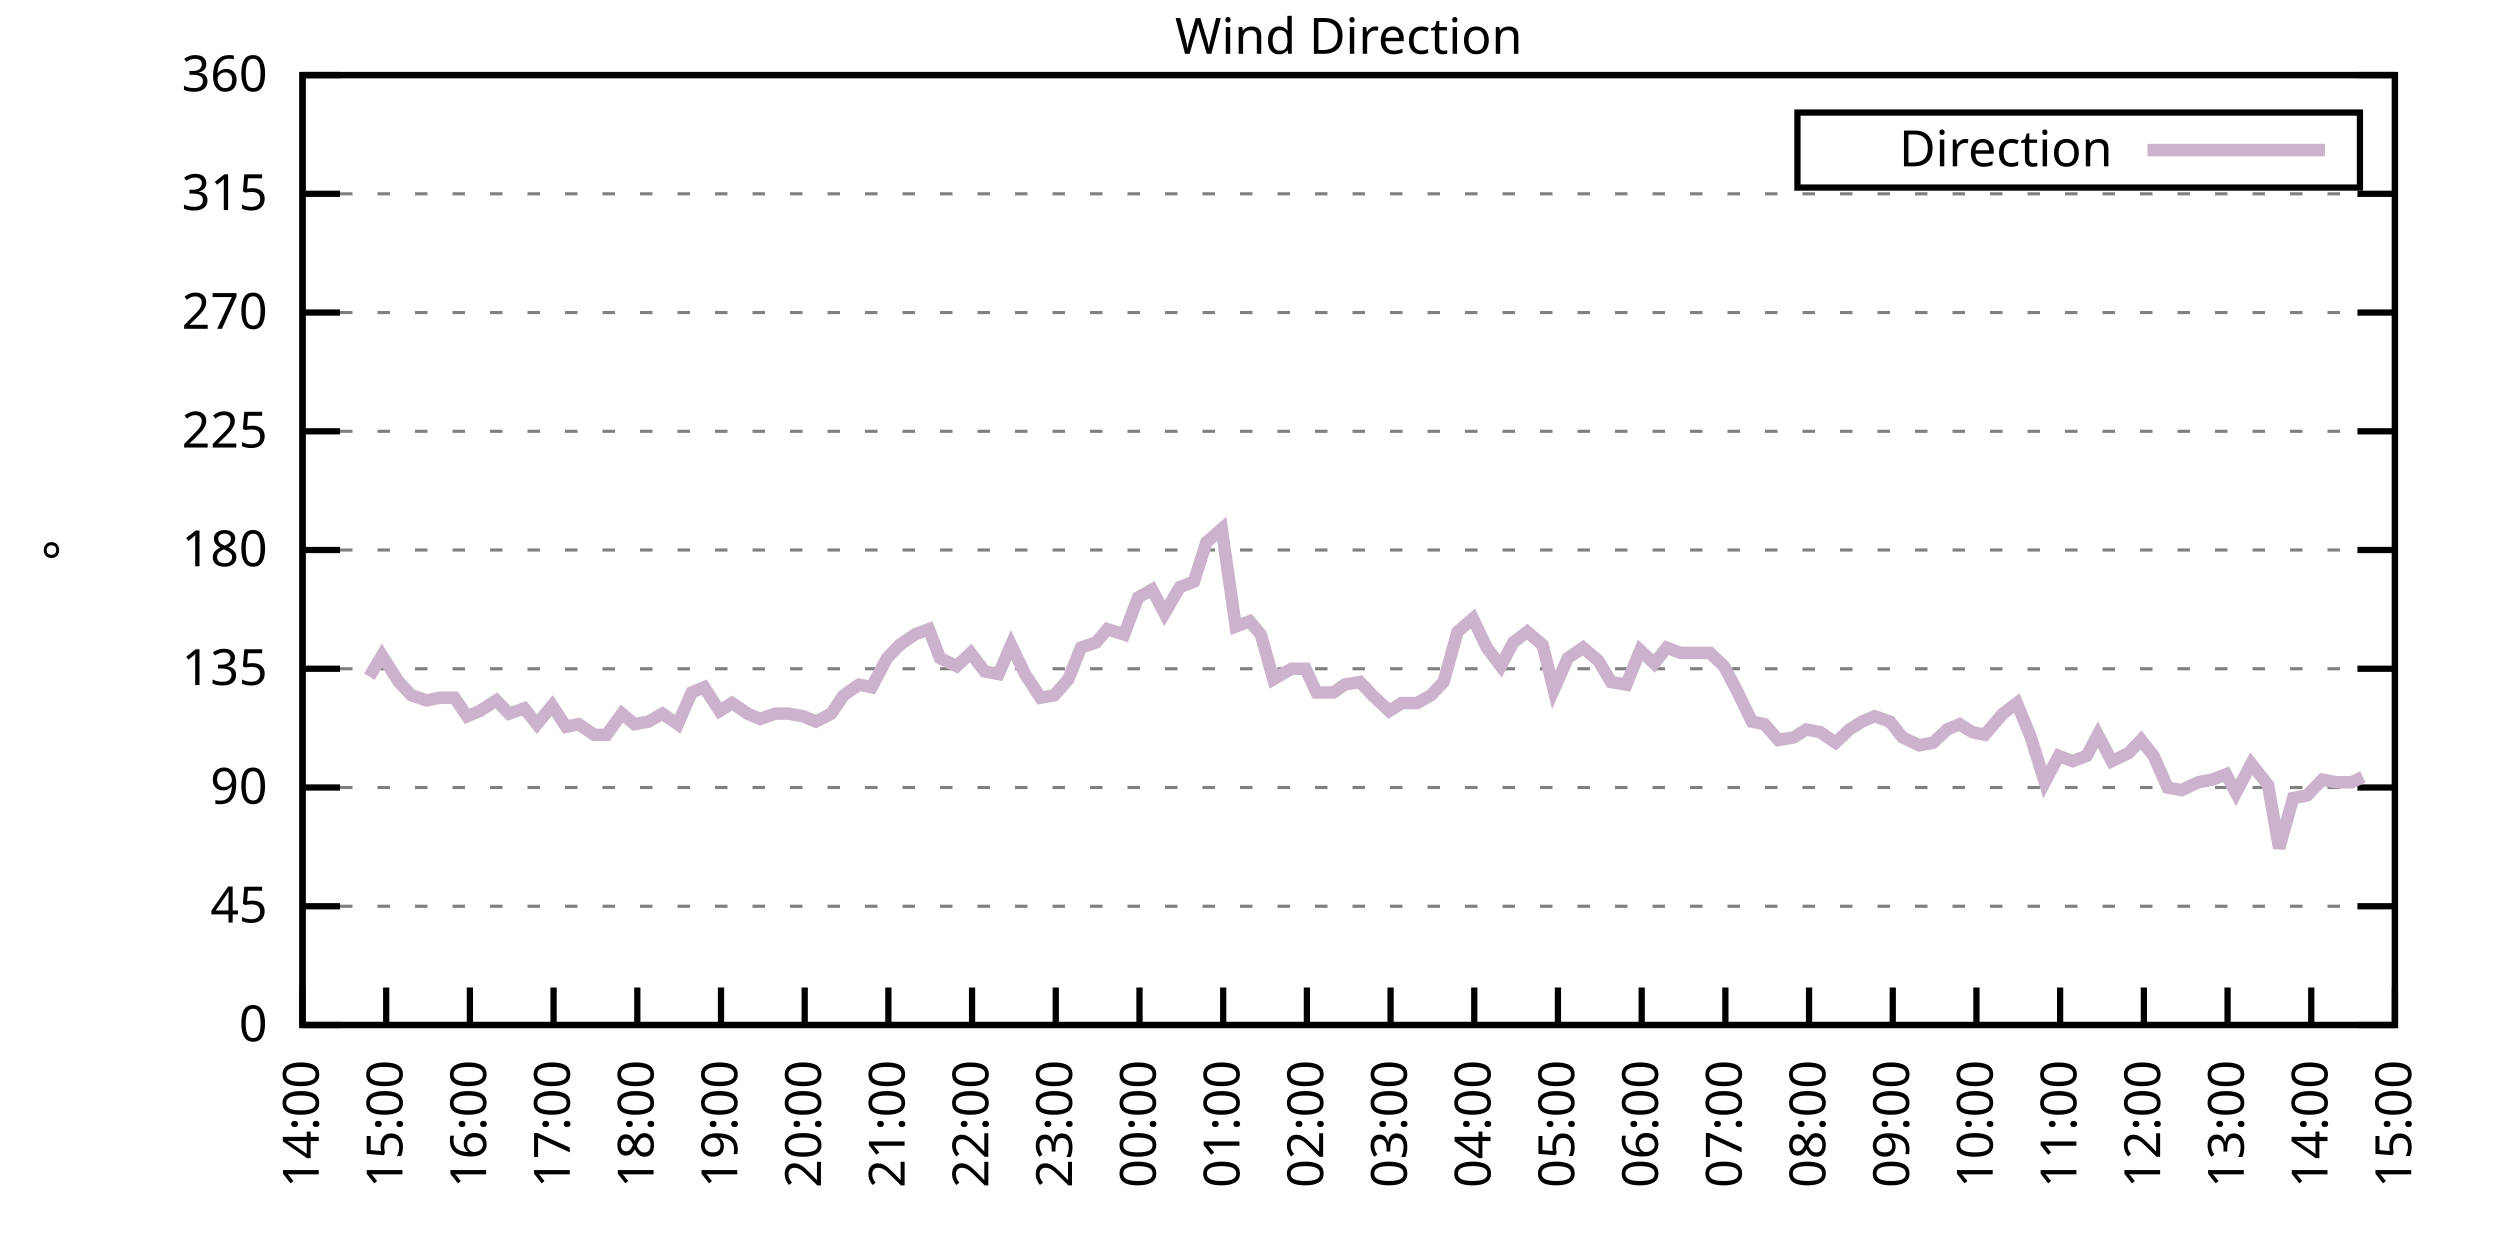
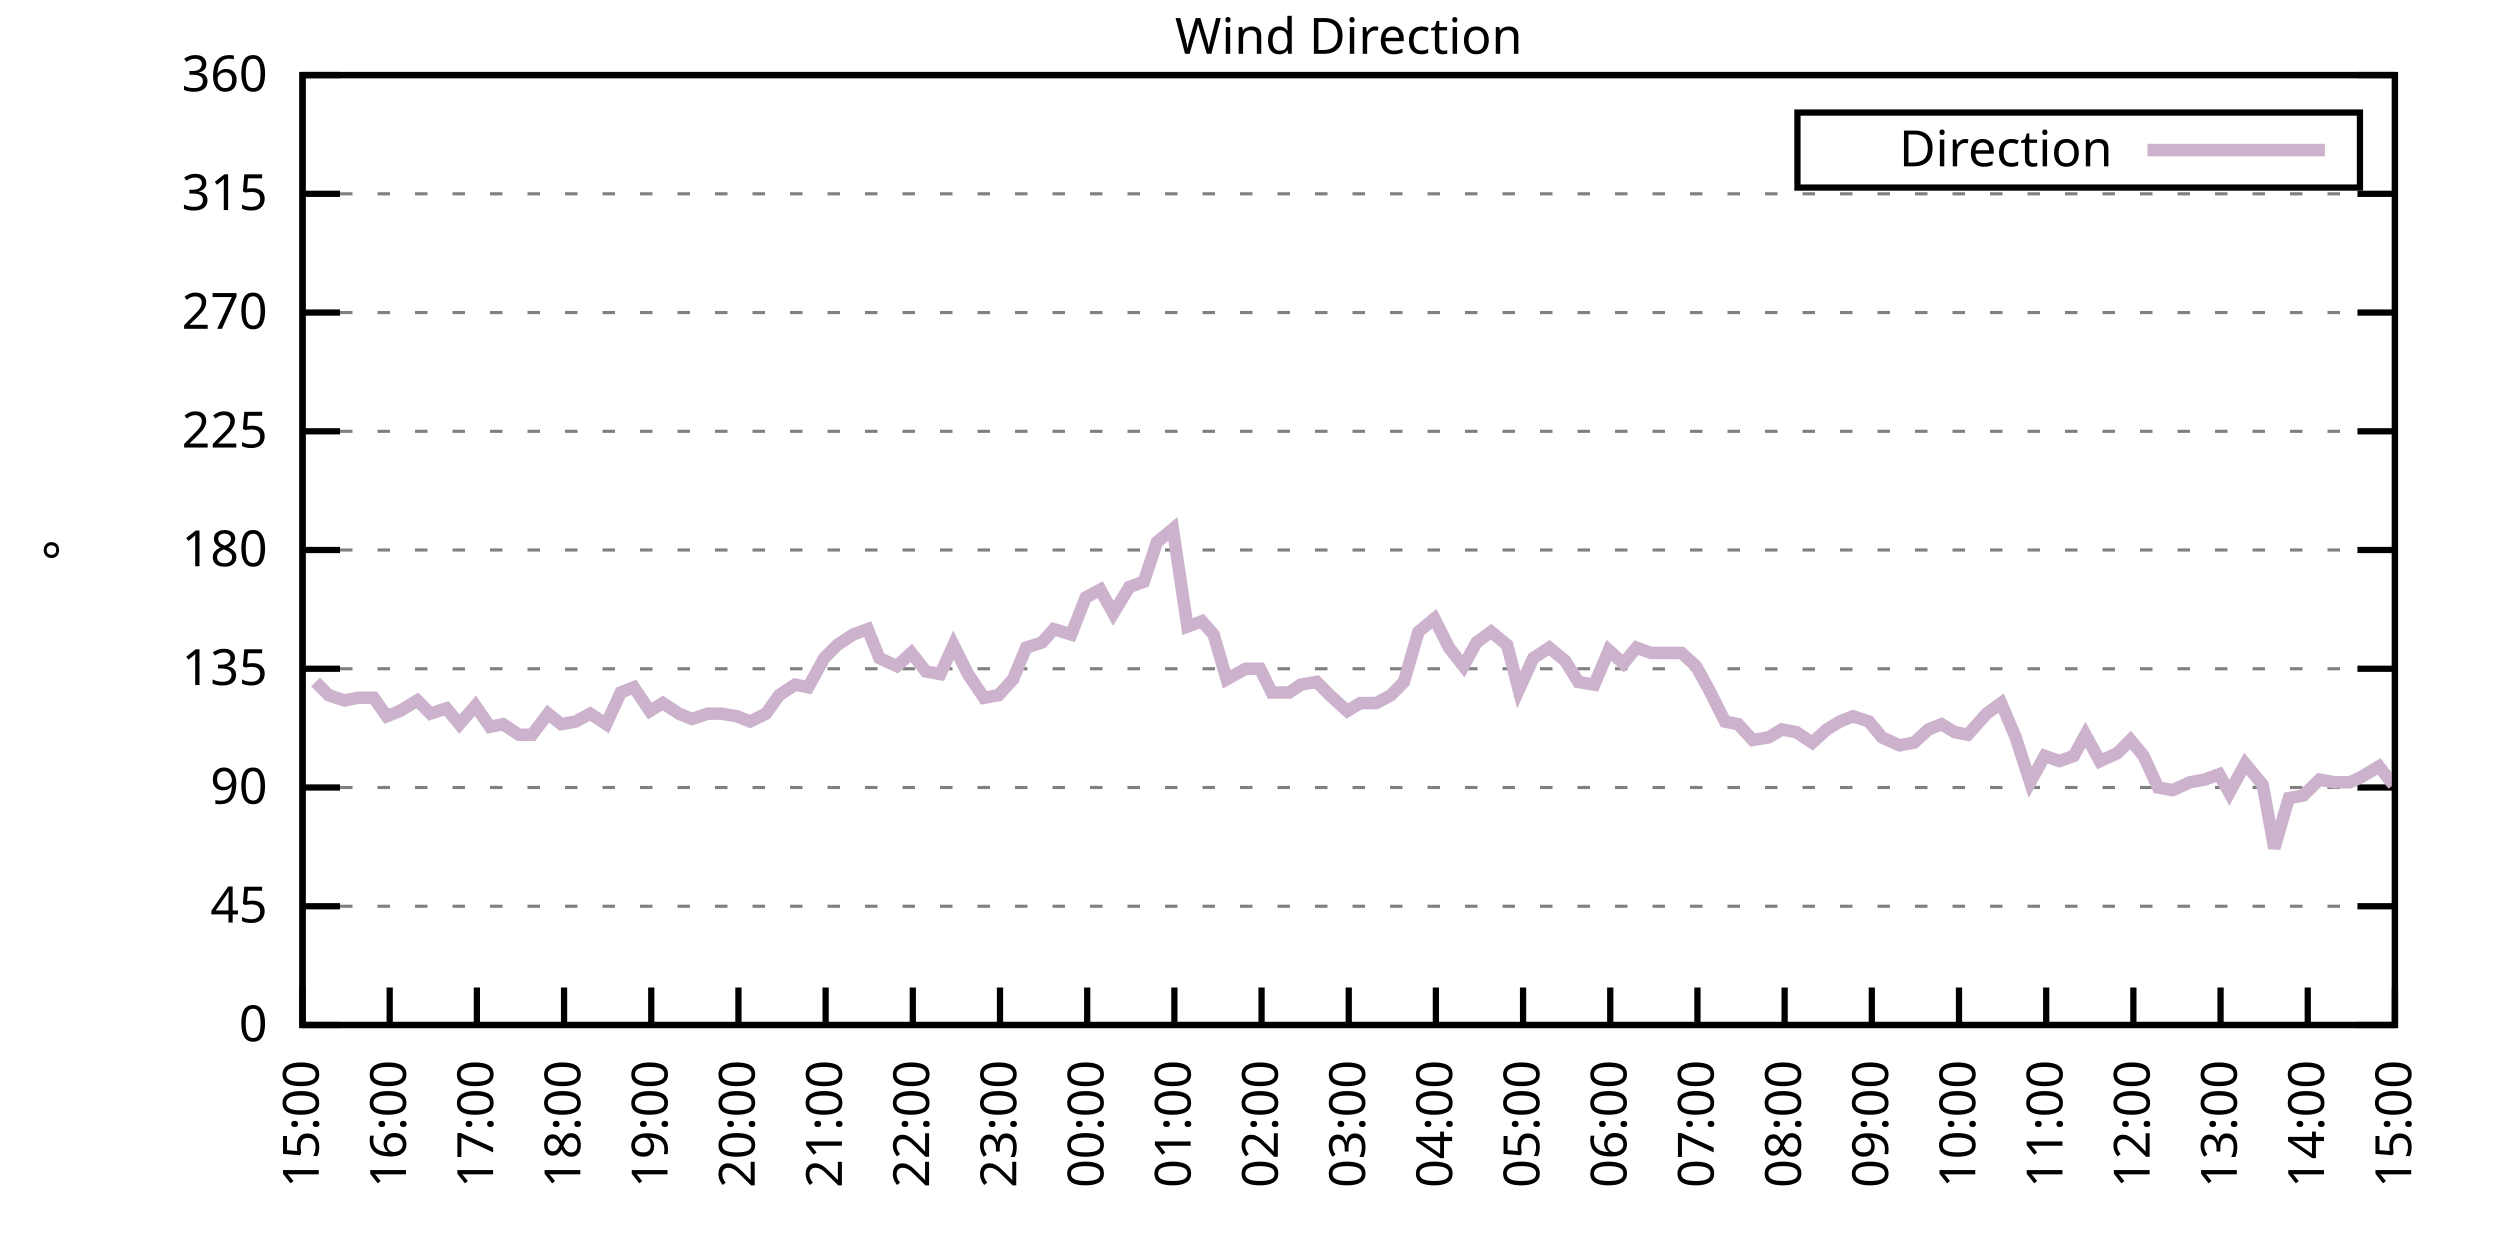
<svg xmlns="http://www.w3.org/2000/svg" xmlns:xlink="http://www.w3.org/1999/xlink" width="400" height="200" viewBox="0 0 400 200">
  <g id="gnuplot_canvas">
    <rect x="0" y="0" width="400" height="200" fill="none" />
    <defs>
      <circle id="gpDot" r="0.5" stroke-width="0.5" stroke="currentColor" />
      <path id="gpPt0" stroke-width="0.333" stroke="currentColor" d="M-1,0 h2 M0,-1 v2" />
      <path id="gpPt1" stroke-width="0.333" stroke="currentColor" d="M-1,-1 L1,1 M1,-1 L-1,1" />
      <path id="gpPt2" stroke-width="0.333" stroke="currentColor" d="M-1,0 L1,0 M0,-1 L0,1 M-1,-1 L1,1 M-1,1 L1,-1" />
      <rect id="gpPt3" stroke-width="0.333" stroke="currentColor" x="-1" y="-1" width="2" height="2" />
      <rect id="gpPt4" stroke-width="0.333" stroke="currentColor" fill="currentColor" x="-1" y="-1" width="2" height="2" />
      <circle id="gpPt5" stroke-width="0.333" stroke="currentColor" cx="0" cy="0" r="1" />
      <use xlink:href="#gpPt5" id="gpPt6" fill="currentColor" stroke="none" />
      <path id="gpPt7" stroke-width="0.333" stroke="currentColor" d="M0,-1.33 L-1.33,0.67 L1.33,0.67 z" />
      <use xlink:href="#gpPt7" id="gpPt8" fill="currentColor" stroke="none" />
      <use xlink:href="#gpPt7" id="gpPt9" stroke="currentColor" transform="rotate(180)" />
      <use xlink:href="#gpPt9" id="gpPt10" fill="currentColor" stroke="none" />
      <use xlink:href="#gpPt3" id="gpPt11" stroke="currentColor" transform="rotate(45)" />
      <use xlink:href="#gpPt11" id="gpPt12" fill="currentColor" stroke="none" />
      <path id="gpPt13" stroke-width="0.333" stroke="currentColor" d="M0,1.330 L1.265,0.411 L0.782,-1.067 L-0.782,-1.076 L-1.265,0.411 z" />
      <use xlink:href="#gpPt13" id="gpPt14" fill="currentColor" stroke="none" />
      <filter id="textbox" filterUnits="objectBoundingBox" x="0" y="0" height="1" width="1">
        <feFlood flood-color="white" flood-opacity="1" result="bgnd" />
        <feComposite in="SourceGraphic" in2="bgnd" operator="atop" />
      </filter>
      <filter id="greybox" filterUnits="objectBoundingBox" x="0" y="0" height="1" width="1">
        <feFlood flood-color="lightgrey" flood-opacity="1" result="grey" />
        <feComposite in="SourceGraphic" in2="grey" operator="atop" />
      </filter>
    </defs>
    <g fill="none" color="white" stroke="currentColor" stroke-width="1.00" stroke-linecap="butt" stroke-linejoin="miter">
</g>
    <g fill="none" color="black" stroke="currentColor" stroke-width="1.00" stroke-linecap="butt" stroke-linejoin="miter">
      <g stroke="none" shape-rendering="crispEdges">
        <polygon fill="rgb(255, 255, 255)" points="48.40,164.00 383.18,164.00 383.18,12.02 48.40,12.02 " />
      </g>
    </g>
    <g fill="none" color="black" stroke="currentColor" stroke-width="1.00" stroke-linecap="butt" stroke-linejoin="miter">
</g>
    <g fill="none" color="black" stroke="black" stroke-width="0.50" stroke-linecap="butt" stroke-linejoin="miter">
</g>
    <g fill="none" color="gray" stroke="currentColor" stroke-width="0.50" stroke-linecap="butt" stroke-linejoin="miter">
      <path stroke="gray" stroke-dasharray="2,4" class="gridline" d="M48.40,164.00 L383.19,164.00  " />
    </g>
    <g fill="none" color="gray" stroke="gray" stroke-width="1.00" stroke-linecap="butt" stroke-linejoin="miter">
</g>
    <g fill="none" color="black" stroke="currentColor" stroke-width="1.00" stroke-linecap="butt" stroke-linejoin="miter">
      <path stroke="black" d="M48.40,164.00 L54.40,164.00 M383.19,164.00 L377.19,164.00  " />
      <g transform="translate(42.80,166.60)" stroke="none" fill="black" font-family="Sans" font-size="8.00" text-anchor="end">
        <text>
          <tspan font-family="Sans"> 0</tspan>
        </text>
      </g>
    </g>
    <g fill="none" color="black" stroke="currentColor" stroke-width="1.00" stroke-linecap="butt" stroke-linejoin="miter">
</g>
    <g fill="none" color="black" stroke="black" stroke-width="0.50" stroke-linecap="butt" stroke-linejoin="miter">
</g>
    <g fill="none" color="gray" stroke="currentColor" stroke-width="0.50" stroke-linecap="butt" stroke-linejoin="miter">
      <path stroke="gray" stroke-dasharray="2,4" class="gridline" d="M48.40,145.00 L383.19,145.00  " />
    </g>
    <g fill="none" color="gray" stroke="gray" stroke-width="1.00" stroke-linecap="butt" stroke-linejoin="miter">
</g>
    <g fill="none" color="black" stroke="currentColor" stroke-width="1.00" stroke-linecap="butt" stroke-linejoin="miter">
      <path stroke="black" d="M48.40,145.00 L54.40,145.00 M383.19,145.00 L377.19,145.00  " />
      <g transform="translate(42.80,147.60)" stroke="none" fill="black" font-family="Sans" font-size="8.00" text-anchor="end">
        <text>
          <tspan font-family="Sans"> 45</tspan>
        </text>
      </g>
    </g>
    <g fill="none" color="black" stroke="currentColor" stroke-width="1.00" stroke-linecap="butt" stroke-linejoin="miter">
</g>
    <g fill="none" color="black" stroke="black" stroke-width="0.50" stroke-linecap="butt" stroke-linejoin="miter">
</g>
    <g fill="none" color="gray" stroke="currentColor" stroke-width="0.50" stroke-linecap="butt" stroke-linejoin="miter">
      <path stroke="gray" stroke-dasharray="2,4" class="gridline" d="M48.40,126.00 L383.19,126.00  " />
    </g>
    <g fill="none" color="gray" stroke="gray" stroke-width="1.00" stroke-linecap="butt" stroke-linejoin="miter">
</g>
    <g fill="none" color="black" stroke="currentColor" stroke-width="1.00" stroke-linecap="butt" stroke-linejoin="miter">
      <path stroke="black" d="M48.40,126.00 L54.40,126.00 M383.19,126.00 L377.19,126.00  " />
      <g transform="translate(42.80,128.60)" stroke="none" fill="black" font-family="Sans" font-size="8.00" text-anchor="end">
        <text>
          <tspan font-family="Sans"> 90</tspan>
        </text>
      </g>
    </g>
    <g fill="none" color="black" stroke="currentColor" stroke-width="1.00" stroke-linecap="butt" stroke-linejoin="miter">
</g>
    <g fill="none" color="black" stroke="black" stroke-width="0.50" stroke-linecap="butt" stroke-linejoin="miter">
</g>
    <g fill="none" color="gray" stroke="currentColor" stroke-width="0.50" stroke-linecap="butt" stroke-linejoin="miter">
      <path stroke="gray" stroke-dasharray="2,4" class="gridline" d="M48.40,107.00 L383.19,107.00  " />
    </g>
    <g fill="none" color="gray" stroke="gray" stroke-width="1.00" stroke-linecap="butt" stroke-linejoin="miter">
</g>
    <g fill="none" color="black" stroke="currentColor" stroke-width="1.00" stroke-linecap="butt" stroke-linejoin="miter">
      <path stroke="black" d="M48.40,107.00 L54.40,107.00 M383.19,107.00 L377.19,107.00  " />
      <g transform="translate(42.80,109.60)" stroke="none" fill="black" font-family="Sans" font-size="8.00" text-anchor="end">
        <text>
          <tspan font-family="Sans"> 135</tspan>
        </text>
      </g>
    </g>
    <g fill="none" color="black" stroke="currentColor" stroke-width="1.00" stroke-linecap="butt" stroke-linejoin="miter">
</g>
    <g fill="none" color="black" stroke="black" stroke-width="0.50" stroke-linecap="butt" stroke-linejoin="miter">
</g>
    <g fill="none" color="gray" stroke="currentColor" stroke-width="0.50" stroke-linecap="butt" stroke-linejoin="miter">
      <path stroke="gray" stroke-dasharray="2,4" class="gridline" d="M48.40,88.00 L383.19,88.00  " />
    </g>
    <g fill="none" color="gray" stroke="gray" stroke-width="1.00" stroke-linecap="butt" stroke-linejoin="miter">
</g>
    <g fill="none" color="black" stroke="currentColor" stroke-width="1.00" stroke-linecap="butt" stroke-linejoin="miter">
      <path stroke="black" d="M48.40,88.00 L54.40,88.00 M383.19,88.00 L377.19,88.00  " />
      <g transform="translate(42.80,90.60)" stroke="none" fill="black" font-family="Sans" font-size="8.00" text-anchor="end">
        <text>
          <tspan font-family="Sans"> 180</tspan>
        </text>
      </g>
    </g>
    <g fill="none" color="black" stroke="currentColor" stroke-width="1.00" stroke-linecap="butt" stroke-linejoin="miter">
</g>
    <g fill="none" color="black" stroke="black" stroke-width="0.50" stroke-linecap="butt" stroke-linejoin="miter">
</g>
    <g fill="none" color="gray" stroke="currentColor" stroke-width="0.50" stroke-linecap="butt" stroke-linejoin="miter">
      <path stroke="gray" stroke-dasharray="2,4" class="gridline" d="M48.40,69.01 L383.19,69.01  " />
    </g>
    <g fill="none" color="gray" stroke="gray" stroke-width="1.00" stroke-linecap="butt" stroke-linejoin="miter">
</g>
    <g fill="none" color="black" stroke="currentColor" stroke-width="1.00" stroke-linecap="butt" stroke-linejoin="miter">
      <path stroke="black" d="M48.40,69.01 L54.40,69.01 M383.19,69.01 L377.19,69.01  " />
      <g transform="translate(42.80,71.61)" stroke="none" fill="black" font-family="Sans" font-size="8.00" text-anchor="end">
        <text>
          <tspan font-family="Sans"> 225</tspan>
        </text>
      </g>
    </g>
    <g fill="none" color="black" stroke="currentColor" stroke-width="1.00" stroke-linecap="butt" stroke-linejoin="miter">
</g>
    <g fill="none" color="black" stroke="black" stroke-width="0.50" stroke-linecap="butt" stroke-linejoin="miter">
</g>
    <g fill="none" color="gray" stroke="currentColor" stroke-width="0.50" stroke-linecap="butt" stroke-linejoin="miter">
      <path stroke="gray" stroke-dasharray="2,4" class="gridline" d="M48.40,50.01 L383.19,50.01  " />
    </g>
    <g fill="none" color="gray" stroke="gray" stroke-width="1.00" stroke-linecap="butt" stroke-linejoin="miter">
</g>
    <g fill="none" color="black" stroke="currentColor" stroke-width="1.00" stroke-linecap="butt" stroke-linejoin="miter">
      <path stroke="black" d="M48.40,50.01 L54.40,50.01 M383.19,50.01 L377.19,50.01  " />
      <g transform="translate(42.80,52.61)" stroke="none" fill="black" font-family="Sans" font-size="8.00" text-anchor="end">
        <text>
          <tspan font-family="Sans"> 270</tspan>
        </text>
      </g>
    </g>
    <g fill="none" color="black" stroke="currentColor" stroke-width="1.00" stroke-linecap="butt" stroke-linejoin="miter">
</g>
    <g fill="none" color="black" stroke="black" stroke-width="0.50" stroke-linecap="butt" stroke-linejoin="miter">
</g>
    <g fill="none" color="gray" stroke="currentColor" stroke-width="0.50" stroke-linecap="butt" stroke-linejoin="miter">
      <path stroke="gray" stroke-dasharray="2,4" class="gridline" d="M48.40,31.01 L383.19,31.01  " />
    </g>
    <g fill="none" color="gray" stroke="gray" stroke-width="1.00" stroke-linecap="butt" stroke-linejoin="miter">
</g>
    <g fill="none" color="black" stroke="currentColor" stroke-width="1.00" stroke-linecap="butt" stroke-linejoin="miter">
      <path stroke="black" d="M48.40,31.01 L54.40,31.01 M383.19,31.01 L377.19,31.01  " />
      <g transform="translate(42.80,33.61)" stroke="none" fill="black" font-family="Sans" font-size="8.00" text-anchor="end">
        <text>
          <tspan font-family="Sans"> 315</tspan>
        </text>
      </g>
    </g>
    <g fill="none" color="black" stroke="currentColor" stroke-width="1.00" stroke-linecap="butt" stroke-linejoin="miter">
</g>
    <g fill="none" color="black" stroke="black" stroke-width="0.50" stroke-linecap="butt" stroke-linejoin="miter">
</g>
    <g fill="none" color="gray" stroke="currentColor" stroke-width="0.50" stroke-linecap="butt" stroke-linejoin="miter">
      <path stroke="gray" stroke-dasharray="2,4" class="gridline" d="M48.40,12.01 L383.19,12.01  " />
    </g>
    <g fill="none" color="gray" stroke="gray" stroke-width="1.00" stroke-linecap="butt" stroke-linejoin="miter">
</g>
    <g fill="none" color="black" stroke="currentColor" stroke-width="1.00" stroke-linecap="butt" stroke-linejoin="miter">
      <path stroke="black" d="M48.40,12.01 L54.40,12.01 M383.19,12.01 L377.19,12.01  " />
      <g transform="translate(42.80,14.61)" stroke="none" fill="black" font-family="Sans" font-size="8.00" text-anchor="end">
        <text>
          <tspan font-family="Sans"> 360</tspan>
        </text>
      </g>
    </g>
    <g fill="none" color="black" stroke="currentColor" stroke-width="1.00" stroke-linecap="butt" stroke-linejoin="miter">
      <path stroke="black" d="M48.40,164.00 L48.40,158.00  " />
      <g transform="translate(51.00,169.60) rotate(270.00)" stroke="none" fill="black" font-family="Sans" font-size="8.00" text-anchor="end">
        <text>
-           <tspan font-family="Sans">14:00</tspan>
-         </text>
-       </g>
-     </g>
-     <g fill="none" color="black" stroke="currentColor" stroke-width="1.00" stroke-linecap="butt" stroke-linejoin="miter">
-       <path stroke="black" d="M61.79,164.00 L61.79,158.00  " />
-       <g transform="translate(64.39,169.60) rotate(270.00)" stroke="none" fill="black" font-family="Sans" font-size="8.00" text-anchor="end">
-         <text>
          <tspan font-family="Sans">15:00</tspan>
        </text>
      </g>
    </g>
    <g fill="none" color="black" stroke="currentColor" stroke-width="1.00" stroke-linecap="butt" stroke-linejoin="miter">
-       <path stroke="black" d="M75.18,164.00 L75.18,158.00  " />
-       <g transform="translate(77.78,169.60) rotate(270.00)" stroke="none" fill="black" font-family="Sans" font-size="8.00" text-anchor="end">
+       <path stroke="black" d="M62.35,164.00 L62.35,158.00  " />
+       <g transform="translate(64.95,169.60) rotate(270.00)" stroke="none" fill="black" font-family="Sans" font-size="8.00" text-anchor="end">
        <text>
          <tspan font-family="Sans">16:00</tspan>
        </text>
      </g>
    </g>
    <g fill="none" color="black" stroke="currentColor" stroke-width="1.00" stroke-linecap="butt" stroke-linejoin="miter">
-       <path stroke="black" d="M88.57,164.00 L88.57,158.00  " />
-       <g transform="translate(91.17,169.60) rotate(270.00)" stroke="none" fill="black" font-family="Sans" font-size="8.00" text-anchor="end">
+       <path stroke="black" d="M76.30,164.00 L76.30,158.00  " />
+       <g transform="translate(78.90,169.60) rotate(270.00)" stroke="none" fill="black" font-family="Sans" font-size="8.00" text-anchor="end">
        <text>
          <tspan font-family="Sans">17:00</tspan>
        </text>
      </g>
    </g>
    <g fill="none" color="black" stroke="currentColor" stroke-width="1.00" stroke-linecap="butt" stroke-linejoin="miter">
-       <path stroke="black" d="M101.97,164.00 L101.97,158.00  " />
-       <g transform="translate(104.57,169.60) rotate(270.00)" stroke="none" fill="black" font-family="Sans" font-size="8.00" text-anchor="end">
+       <path stroke="black" d="M90.25,164.00 L90.25,158.00  " />
+       <g transform="translate(92.85,169.60) rotate(270.00)" stroke="none" fill="black" font-family="Sans" font-size="8.00" text-anchor="end">
        <text>
          <tspan font-family="Sans">18:00</tspan>
        </text>
      </g>
    </g>
    <g fill="none" color="black" stroke="currentColor" stroke-width="1.00" stroke-linecap="butt" stroke-linejoin="miter">
-       <path stroke="black" d="M115.36,164.00 L115.36,158.00  " />
-       <g transform="translate(117.96,169.60) rotate(270.00)" stroke="none" fill="black" font-family="Sans" font-size="8.00" text-anchor="end">
+       <path stroke="black" d="M104.20,164.00 L104.20,158.00  " />
+       <g transform="translate(106.80,169.60) rotate(270.00)" stroke="none" fill="black" font-family="Sans" font-size="8.00" text-anchor="end">
        <text>
          <tspan font-family="Sans">19:00</tspan>
        </text>
      </g>
    </g>
    <g fill="none" color="black" stroke="currentColor" stroke-width="1.00" stroke-linecap="butt" stroke-linejoin="miter">
-       <path stroke="black" d="M128.75,164.00 L128.75,158.00  " />
-       <g transform="translate(131.35,169.60) rotate(270.00)" stroke="none" fill="black" font-family="Sans" font-size="8.00" text-anchor="end">
+       <path stroke="black" d="M118.15,164.00 L118.15,158.00  " />
+       <g transform="translate(120.75,169.60) rotate(270.00)" stroke="none" fill="black" font-family="Sans" font-size="8.00" text-anchor="end">
        <text>
          <tspan font-family="Sans">20:00</tspan>
        </text>
      </g>
    </g>
    <g fill="none" color="black" stroke="currentColor" stroke-width="1.00" stroke-linecap="butt" stroke-linejoin="miter">
-       <path stroke="black" d="M142.14,164.00 L142.14,158.00  " />
-       <g transform="translate(144.74,169.60) rotate(270.00)" stroke="none" fill="black" font-family="Sans" font-size="8.00" text-anchor="end">
+       <path stroke="black" d="M132.10,164.00 L132.10,158.00  " />
+       <g transform="translate(134.70,169.60) rotate(270.00)" stroke="none" fill="black" font-family="Sans" font-size="8.00" text-anchor="end">
        <text>
          <tspan font-family="Sans">21:00</tspan>
        </text>
      </g>
    </g>
    <g fill="none" color="black" stroke="currentColor" stroke-width="1.00" stroke-linecap="butt" stroke-linejoin="miter">
-       <path stroke="black" d="M155.53,164.00 L155.53,158.00  " />
-       <g transform="translate(158.13,169.60) rotate(270.00)" stroke="none" fill="black" font-family="Sans" font-size="8.00" text-anchor="end">
+       <path stroke="black" d="M146.05,164.00 L146.05,158.00  " />
+       <g transform="translate(148.65,169.60) rotate(270.00)" stroke="none" fill="black" font-family="Sans" font-size="8.00" text-anchor="end">
        <text>
          <tspan font-family="Sans">22:00</tspan>
        </text>
      </g>
    </g>
    <g fill="none" color="black" stroke="currentColor" stroke-width="1.00" stroke-linecap="butt" stroke-linejoin="miter">
-       <path stroke="black" d="M168.92,164.00 L168.92,158.00  " />
-       <g transform="translate(171.52,169.60) rotate(270.00)" stroke="none" fill="black" font-family="Sans" font-size="8.00" text-anchor="end">
+       <path stroke="black" d="M160.00,164.00 L160.00,158.00  " />
+       <g transform="translate(162.60,169.60) rotate(270.00)" stroke="none" fill="black" font-family="Sans" font-size="8.00" text-anchor="end">
        <text>
          <tspan font-family="Sans">23:00</tspan>
        </text>
      </g>
    </g>
    <g fill="none" color="black" stroke="currentColor" stroke-width="1.00" stroke-linecap="butt" stroke-linejoin="miter">
-       <path stroke="black" d="M182.32,164.00 L182.32,158.00  " />
-       <g transform="translate(184.92,169.60) rotate(270.00)" stroke="none" fill="black" font-family="Sans" font-size="8.00" text-anchor="end">
+       <path stroke="black" d="M173.95,164.00 L173.95,158.00  " />
+       <g transform="translate(176.55,169.60) rotate(270.00)" stroke="none" fill="black" font-family="Sans" font-size="8.00" text-anchor="end">
        <text>
          <tspan font-family="Sans">00:00</tspan>
        </text>
      </g>
    </g>
    <g fill="none" color="black" stroke="currentColor" stroke-width="1.00" stroke-linecap="butt" stroke-linejoin="miter">
-       <path stroke="black" d="M195.71,164.00 L195.71,158.00  " />
-       <g transform="translate(198.31,169.60) rotate(270.00)" stroke="none" fill="black" font-family="Sans" font-size="8.00" text-anchor="end">
+       <path stroke="black" d="M187.90,164.00 L187.90,158.00  " />
+       <g transform="translate(190.50,169.60) rotate(270.00)" stroke="none" fill="black" font-family="Sans" font-size="8.00" text-anchor="end">
        <text>
          <tspan font-family="Sans">01:00</tspan>
        </text>
      </g>
    </g>
    <g fill="none" color="black" stroke="currentColor" stroke-width="1.00" stroke-linecap="butt" stroke-linejoin="miter">
-       <path stroke="black" d="M209.10,164.00 L209.10,158.00  " />
-       <g transform="translate(211.70,169.60) rotate(270.00)" stroke="none" fill="black" font-family="Sans" font-size="8.00" text-anchor="end">
+       <path stroke="black" d="M201.85,164.00 L201.85,158.00  " />
+       <g transform="translate(204.45,169.60) rotate(270.00)" stroke="none" fill="black" font-family="Sans" font-size="8.00" text-anchor="end">
        <text>
          <tspan font-family="Sans">02:00</tspan>
        </text>
      </g>
    </g>
    <g fill="none" color="black" stroke="currentColor" stroke-width="1.00" stroke-linecap="butt" stroke-linejoin="miter">
-       <path stroke="black" d="M222.49,164.00 L222.49,158.00  " />
-       <g transform="translate(225.09,169.60) rotate(270.00)" stroke="none" fill="black" font-family="Sans" font-size="8.00" text-anchor="end">
+       <path stroke="black" d="M215.80,164.00 L215.80,158.00  " />
+       <g transform="translate(218.40,169.60) rotate(270.00)" stroke="none" fill="black" font-family="Sans" font-size="8.00" text-anchor="end">
        <text>
          <tspan font-family="Sans">03:00</tspan>
        </text>
      </g>
    </g>
    <g fill="none" color="black" stroke="currentColor" stroke-width="1.00" stroke-linecap="butt" stroke-linejoin="miter">
-       <path stroke="black" d="M235.88,164.00 L235.88,158.00  " />
-       <g transform="translate(238.48,169.60) rotate(270.00)" stroke="none" fill="black" font-family="Sans" font-size="8.00" text-anchor="end">
+       <path stroke="black" d="M229.74,164.00 L229.74,158.00  " />
+       <g transform="translate(232.34,169.60) rotate(270.00)" stroke="none" fill="black" font-family="Sans" font-size="8.00" text-anchor="end">
        <text>
          <tspan font-family="Sans">04:00</tspan>
        </text>
      </g>
    </g>
    <g fill="none" color="black" stroke="currentColor" stroke-width="1.00" stroke-linecap="butt" stroke-linejoin="miter">
-       <path stroke="black" d="M249.27,164.00 L249.27,158.00  " />
-       <g transform="translate(251.87,169.60) rotate(270.00)" stroke="none" fill="black" font-family="Sans" font-size="8.00" text-anchor="end">
+       <path stroke="black" d="M243.69,164.00 L243.69,158.00  " />
+       <g transform="translate(246.29,169.60) rotate(270.00)" stroke="none" fill="black" font-family="Sans" font-size="8.00" text-anchor="end">
        <text>
          <tspan font-family="Sans">05:00</tspan>
        </text>
      </g>
    </g>
    <g fill="none" color="black" stroke="currentColor" stroke-width="1.00" stroke-linecap="butt" stroke-linejoin="miter">
-       <path stroke="black" d="M262.67,164.00 L262.67,158.00  " />
-       <g transform="translate(265.27,169.60) rotate(270.00)" stroke="none" fill="black" font-family="Sans" font-size="8.00" text-anchor="end">
+       <path stroke="black" d="M257.64,164.00 L257.64,158.00  " />
+       <g transform="translate(260.24,169.60) rotate(270.00)" stroke="none" fill="black" font-family="Sans" font-size="8.00" text-anchor="end">
        <text>
          <tspan font-family="Sans">06:00</tspan>
        </text>
      </g>
    </g>
    <g fill="none" color="black" stroke="currentColor" stroke-width="1.00" stroke-linecap="butt" stroke-linejoin="miter">
-       <path stroke="black" d="M276.06,164.00 L276.06,158.00  " />
-       <g transform="translate(278.66,169.60) rotate(270.00)" stroke="none" fill="black" font-family="Sans" font-size="8.00" text-anchor="end">
+       <path stroke="black" d="M271.59,164.00 L271.59,158.00  " />
+       <g transform="translate(274.19,169.60) rotate(270.00)" stroke="none" fill="black" font-family="Sans" font-size="8.00" text-anchor="end">
        <text>
          <tspan font-family="Sans">07:00</tspan>
        </text>
      </g>
    </g>
    <g fill="none" color="black" stroke="currentColor" stroke-width="1.00" stroke-linecap="butt" stroke-linejoin="miter">
-       <path stroke="black" d="M289.45,164.00 L289.45,158.00  " />
-       <g transform="translate(292.05,169.60) rotate(270.00)" stroke="none" fill="black" font-family="Sans" font-size="8.00" text-anchor="end">
+       <path stroke="black" d="M285.54,164.00 L285.54,158.00  " />
+       <g transform="translate(288.14,169.60) rotate(270.00)" stroke="none" fill="black" font-family="Sans" font-size="8.00" text-anchor="end">
        <text>
          <tspan font-family="Sans">08:00</tspan>
        </text>
      </g>
    </g>
    <g fill="none" color="black" stroke="currentColor" stroke-width="1.00" stroke-linecap="butt" stroke-linejoin="miter">
-       <path stroke="black" d="M302.84,164.00 L302.84,158.00  " />
-       <g transform="translate(305.44,169.60) rotate(270.00)" stroke="none" fill="black" font-family="Sans" font-size="8.00" text-anchor="end">
+       <path stroke="black" d="M299.49,164.00 L299.49,158.00  " />
+       <g transform="translate(302.09,169.60) rotate(270.00)" stroke="none" fill="black" font-family="Sans" font-size="8.00" text-anchor="end">
        <text>
          <tspan font-family="Sans">09:00</tspan>
        </text>
      </g>
    </g>
    <g fill="none" color="black" stroke="currentColor" stroke-width="1.00" stroke-linecap="butt" stroke-linejoin="miter">
-       <path stroke="black" d="M316.23,164.00 L316.23,158.00  " />
-       <g transform="translate(318.83,169.60) rotate(270.00)" stroke="none" fill="black" font-family="Sans" font-size="8.00" text-anchor="end">
+       <path stroke="black" d="M313.44,164.00 L313.44,158.00  " />
+       <g transform="translate(316.04,169.60) rotate(270.00)" stroke="none" fill="black" font-family="Sans" font-size="8.00" text-anchor="end">
        <text>
          <tspan font-family="Sans">10:00</tspan>
        </text>
      </g>
    </g>
    <g fill="none" color="black" stroke="currentColor" stroke-width="1.00" stroke-linecap="butt" stroke-linejoin="miter">
-       <path stroke="black" d="M329.62,164.00 L329.62,158.00  " />
-       <g transform="translate(332.22,169.60) rotate(270.00)" stroke="none" fill="black" font-family="Sans" font-size="8.00" text-anchor="end">
+       <path stroke="black" d="M327.39,164.00 L327.39,158.00  " />
+       <g transform="translate(329.99,169.60) rotate(270.00)" stroke="none" fill="black" font-family="Sans" font-size="8.00" text-anchor="end">
        <text>
          <tspan font-family="Sans">11:00</tspan>
        </text>
      </g>
    </g>
    <g fill="none" color="black" stroke="currentColor" stroke-width="1.00" stroke-linecap="butt" stroke-linejoin="miter">
-       <path stroke="black" d="M343.02,164.00 L343.02,158.00  " />
-       <g transform="translate(345.62,169.60) rotate(270.00)" stroke="none" fill="black" font-family="Sans" font-size="8.00" text-anchor="end">
+       <path stroke="black" d="M341.34,164.00 L341.34,158.00  " />
+       <g transform="translate(343.94,169.60) rotate(270.00)" stroke="none" fill="black" font-family="Sans" font-size="8.00" text-anchor="end">
        <text>
          <tspan font-family="Sans">12:00</tspan>
        </text>
      </g>
    </g>
    <g fill="none" color="black" stroke="currentColor" stroke-width="1.00" stroke-linecap="butt" stroke-linejoin="miter">
-       <path stroke="black" d="M356.41,164.00 L356.41,158.00  " />
-       <g transform="translate(359.01,169.60) rotate(270.00)" stroke="none" fill="black" font-family="Sans" font-size="8.00" text-anchor="end">
+       <path stroke="black" d="M355.29,164.00 L355.29,158.00  " />
+       <g transform="translate(357.89,169.60) rotate(270.00)" stroke="none" fill="black" font-family="Sans" font-size="8.00" text-anchor="end">
        <text>
          <tspan font-family="Sans">13:00</tspan>
        </text>
      </g>
    </g>
    <g fill="none" color="black" stroke="currentColor" stroke-width="1.00" stroke-linecap="butt" stroke-linejoin="miter">
-       <path stroke="black" d="M369.80,164.00 L369.80,158.00  " />
-       <g transform="translate(372.40,169.60) rotate(270.00)" stroke="none" fill="black" font-family="Sans" font-size="8.00" text-anchor="end">
+       <path stroke="black" d="M369.24,164.00 L369.24,158.00  " />
+       <g transform="translate(371.84,169.60) rotate(270.00)" stroke="none" fill="black" font-family="Sans" font-size="8.00" text-anchor="end">
        <text>
          <tspan font-family="Sans">14:00</tspan>
        </text>
      </g>
    </g>
    <g fill="none" color="black" stroke="currentColor" stroke-width="1.00" stroke-linecap="butt" stroke-linejoin="miter">
      <path stroke="black" d="M383.19,164.00 L383.19,158.00  " />
      <g transform="translate(385.79,169.60) rotate(270.00)" stroke="none" fill="black" font-family="Sans" font-size="8.00" text-anchor="end">
        <text>
          <tspan font-family="Sans">15:00</tspan>
        </text>
      </g>
    </g>
    <g fill="none" color="black" stroke="currentColor" stroke-width="1.00" stroke-linecap="butt" stroke-linejoin="miter">
</g>
    <g fill="none" color="black" stroke="currentColor" stroke-width="1.00" stroke-linecap="butt" stroke-linejoin="miter">
      <path stroke="black" d="M48.40,12.01 L48.40,164.00 L383.19,164.00 L383.19,12.01 L48.40,12.01 Z  " />
    </g>
    <g fill="none" color="black" stroke="currentColor" stroke-width="1.00" stroke-linecap="butt" stroke-linejoin="miter">
</g>
    <g fill="none" color="black" stroke="currentColor" stroke-width="1.00" stroke-linecap="butt" stroke-linejoin="miter">
      <path stroke="black" d="M287.59,30.01 L287.59,18.01 L377.59,18.01 L377.59,30.01 L287.59,30.01 Z  " />
    </g>
    <g id="Wind_direction_plot_1">
      <g fill="none" color="white" stroke="black" stroke-width="2.00" stroke-linecap="butt" stroke-linejoin="miter">
</g>
      <g fill="none" color="black" stroke="currentColor" stroke-width="2.00" stroke-linecap="butt" stroke-linejoin="miter">
        <g transform="translate(337.99,26.61)" stroke="none" fill="black" font-family="Sans" font-size="8.00" text-anchor="end">
          <text>
            <tspan font-family="Sans">Direction</tspan>
          </text>
        </g>
      </g>
      <g fill="none" color="black" stroke="currentColor" stroke-width="2.00" stroke-linecap="butt" stroke-linejoin="miter">
-         <path stroke="rgb(204, 178, 204)" d="M343.59,24.01 L371.99,24.01 M59.11,108.27 L61.12,104.89 L63.80,109.11 L65.81,111.23 L68.26,112.07 L70.27,111.65   L72.73,111.65 L74.74,114.60 L76.75,113.76 L79.42,112.07 L81.43,114.18 L83.89,113.34 L85.90,115.87 L88.35,112.91   L90.58,116.29 L92.59,115.87 L95.05,117.56 L97.06,117.56 L99.51,114.18 L101.52,115.87 L103.75,115.45 L105.98,114.18   L108.44,115.87 L110.67,110.80 L112.68,109.96 L115.13,113.76 L117.14,112.49 L119.60,114.18 L121.61,115.03 L124.06,114.18   L126.07,114.18 L128.53,114.60 L130.54,115.45 L132.99,114.18 L135.00,111.23 L137.45,109.54 L139.46,109.96 L141.92,105.31   L143.93,103.20 L146.38,101.52 L148.61,100.67 L150.40,105.31 L153.08,106.58 L155.31,104.47 L157.54,107.43 L159.77,107.85   L161.78,103.20 L164.01,107.85 L166.47,111.65 L168.70,111.23 L170.93,108.69 L172.94,103.63 L175.40,102.78 L177.18,100.67   L179.86,101.52 L182.09,95.60 L184.32,94.34 L186.33,98.14 L188.79,93.92 L191.02,93.07 L193.03,86.74 L195.48,84.63   L197.72,100.25 L199.95,99.40 L201.73,101.52 L203.74,108.69 L206.64,107.00 L208.88,107.00 L210.66,110.80 L213.34,110.80   L215.13,109.54 L217.58,109.11 L219.59,111.23 L222.27,113.76 L224.28,112.49 L226.73,112.49 L228.96,111.23 L230.97,109.11   L233.20,101.09 L235.66,98.98 L237.89,103.63 L240.12,106.58 L242.13,102.78 L244.36,101.09 L246.82,103.20 L248.60,110.38   L250.84,105.31 L253.29,103.63 L255.75,105.74 L257.76,109.11 L260.21,109.54 L262.44,104.05 L264.67,106.16 L266.68,103.63   L268.92,104.47 L270.92,104.47 L273.60,104.47 L275.83,106.58 L277.84,110.38 L280.30,115.45 L282.31,115.87 L284.54,118.40   L286.99,117.98 L289.00,116.71 L291.23,117.14 L293.69,118.83 L295.92,116.71 L297.93,115.45 L299.94,114.60 L302.39,115.45   L304.40,117.98 L307.08,119.25 L309.31,118.83 L311.54,116.71 L313.55,115.87 L315.56,117.14 L317.57,117.56 L320.47,114.18   L322.70,112.49 L324.94,117.98 L327.17,125.16 L329.40,120.94 L331.63,121.78 L333.86,120.94 L335.65,117.56 L337.88,121.78   L340.56,120.51 L342.57,118.40 L344.58,120.94 L346.81,126.00 L349.04,126.42 L351.72,125.16 L353.95,124.74 L356.18,123.89   L357.75,126.85 L360.20,122.20 L362.88,125.58 L364.66,135.71 L366.90,127.69 L369.13,127.27 L371.58,124.74 L373.82,125.16   L376.27,125.16 L378.06,124.31  " />
+         <path stroke="rgb(204, 178, 204)" d="M343.59,24.01 L371.99,24.01 M50.49,109.11 L52.58,111.23 L55.14,112.07 L57.23,111.65 L59.79,111.65 L61.88,114.60   L63.98,113.76 L66.77,112.07 L68.86,114.18 L71.42,113.34 L73.51,115.87 L76.07,112.91 L78.39,116.29 L80.48,115.87   L83.04,117.56 L85.13,117.56 L87.69,114.18 L89.78,115.87 L92.11,115.45 L94.43,114.18 L96.99,115.87 L99.32,110.80   L101.41,109.96 L103.97,113.76 L106.06,112.49 L108.62,114.18 L110.71,115.03 L113.27,114.18 L115.36,114.18 L117.92,114.60   L120.01,115.45 L122.57,114.18 L124.66,111.23 L127.22,109.54 L129.31,109.96 L131.87,105.31 L133.96,103.20 L136.51,101.52   L138.84,100.67 L140.70,105.31 L143.49,106.58 L145.81,104.47 L148.14,107.43 L150.46,107.85 L152.56,103.20 L154.88,107.85   L157.44,111.65 L159.76,111.23 L162.09,108.69 L164.18,103.63 L166.74,102.78 L168.60,100.67 L171.39,101.52 L173.71,95.60   L176.04,94.34 L178.13,98.14 L180.69,93.92 L183.01,93.07 L185.11,86.74 L187.66,84.63 L189.99,100.25 L192.31,99.40   L194.17,101.52 L196.27,108.69 L199.29,107.00 L201.61,107.00 L203.47,110.80 L206.26,110.80 L208.12,109.54 L210.68,109.11   L212.77,111.23 L215.56,113.76 L217.65,112.49 L220.21,112.49 L222.54,111.23 L224.63,109.11 L226.95,101.09 L229.51,98.98   L231.84,103.63 L234.16,106.58 L236.25,102.78 L238.58,101.09 L241.14,103.20 L243.00,110.38 L245.32,105.31 L247.88,103.63   L250.44,105.74 L252.53,109.11 L255.09,109.54 L257.41,104.05 L259.74,106.16 L261.83,103.63 L264.15,104.47 L266.25,104.47   L269.04,104.47 L271.36,106.58 L273.45,110.38 L276.01,115.45 L278.10,115.87 L280.43,118.40 L282.99,117.98 L285.08,116.71   L287.40,117.14 L289.96,118.83 L292.29,116.71 L294.38,115.45 L296.47,114.60 L299.03,115.45 L301.12,117.98 L303.91,119.25   L306.23,118.83 L308.56,116.71 L310.65,115.87 L312.74,117.14 L314.84,117.56 L317.86,114.18 L320.18,112.49 L322.51,117.98   L324.83,125.16 L327.16,120.94 L329.48,121.78 L331.81,120.94 L333.67,117.56 L335.99,121.78 L338.78,120.51 L340.88,118.40   L342.97,120.94 L345.29,126.00 L347.62,126.42 L350.41,125.16 L352.73,124.74 L355.06,123.89 L356.69,126.85 L359.24,122.20   L362.03,125.58 L363.89,135.71 L366.22,127.69 L368.54,127.27 L371.10,124.74 L373.43,125.16 L375.98,125.16 L377.84,124.31   L380.63,122.62 L382.96,125.58  " />
      </g>
    </g>
    <g fill="none" color="black" stroke="currentColor" stroke-width="2.00" stroke-linecap="butt" stroke-linejoin="miter">
</g>
    <g fill="none" color="black" stroke="black" stroke-width="1.00" stroke-linecap="butt" stroke-linejoin="miter">
</g>
    <g fill="none" color="black" stroke="currentColor" stroke-width="1.00" stroke-linecap="butt" stroke-linejoin="miter">
      <path stroke="black" d="M48.40,12.01 L48.40,164.00 L383.19,164.00 L383.19,12.01 L48.40,12.01 Z  " />
      <g transform="translate(12.80,88.01) rotate(270.00)" stroke="none" fill="black" font-family="Sans" font-size="8.00" text-anchor="middle">
        <text>
          <tspan font-family="Sans">°</tspan>
        </text>
      </g>
    </g>
    <g fill="none" color="black" stroke="currentColor" stroke-width="1.00" stroke-linecap="butt" stroke-linejoin="miter">
</g>
    <g fill="none" color="black" stroke="currentColor" stroke-width="1.00" stroke-linecap="butt" stroke-linejoin="miter">
      <g transform="translate(215.79,8.61)" stroke="none" fill="black" font-family="Sans" font-size="8.00" text-anchor="middle">
        <text>
          <tspan font-family="Sans">Wind Direction</tspan>
        </text>
      </g>
    </g>
    <g fill="none" color="black" stroke="currentColor" stroke-width="1.00" stroke-linecap="butt" stroke-linejoin="miter">
</g>
  </g>
</svg>
